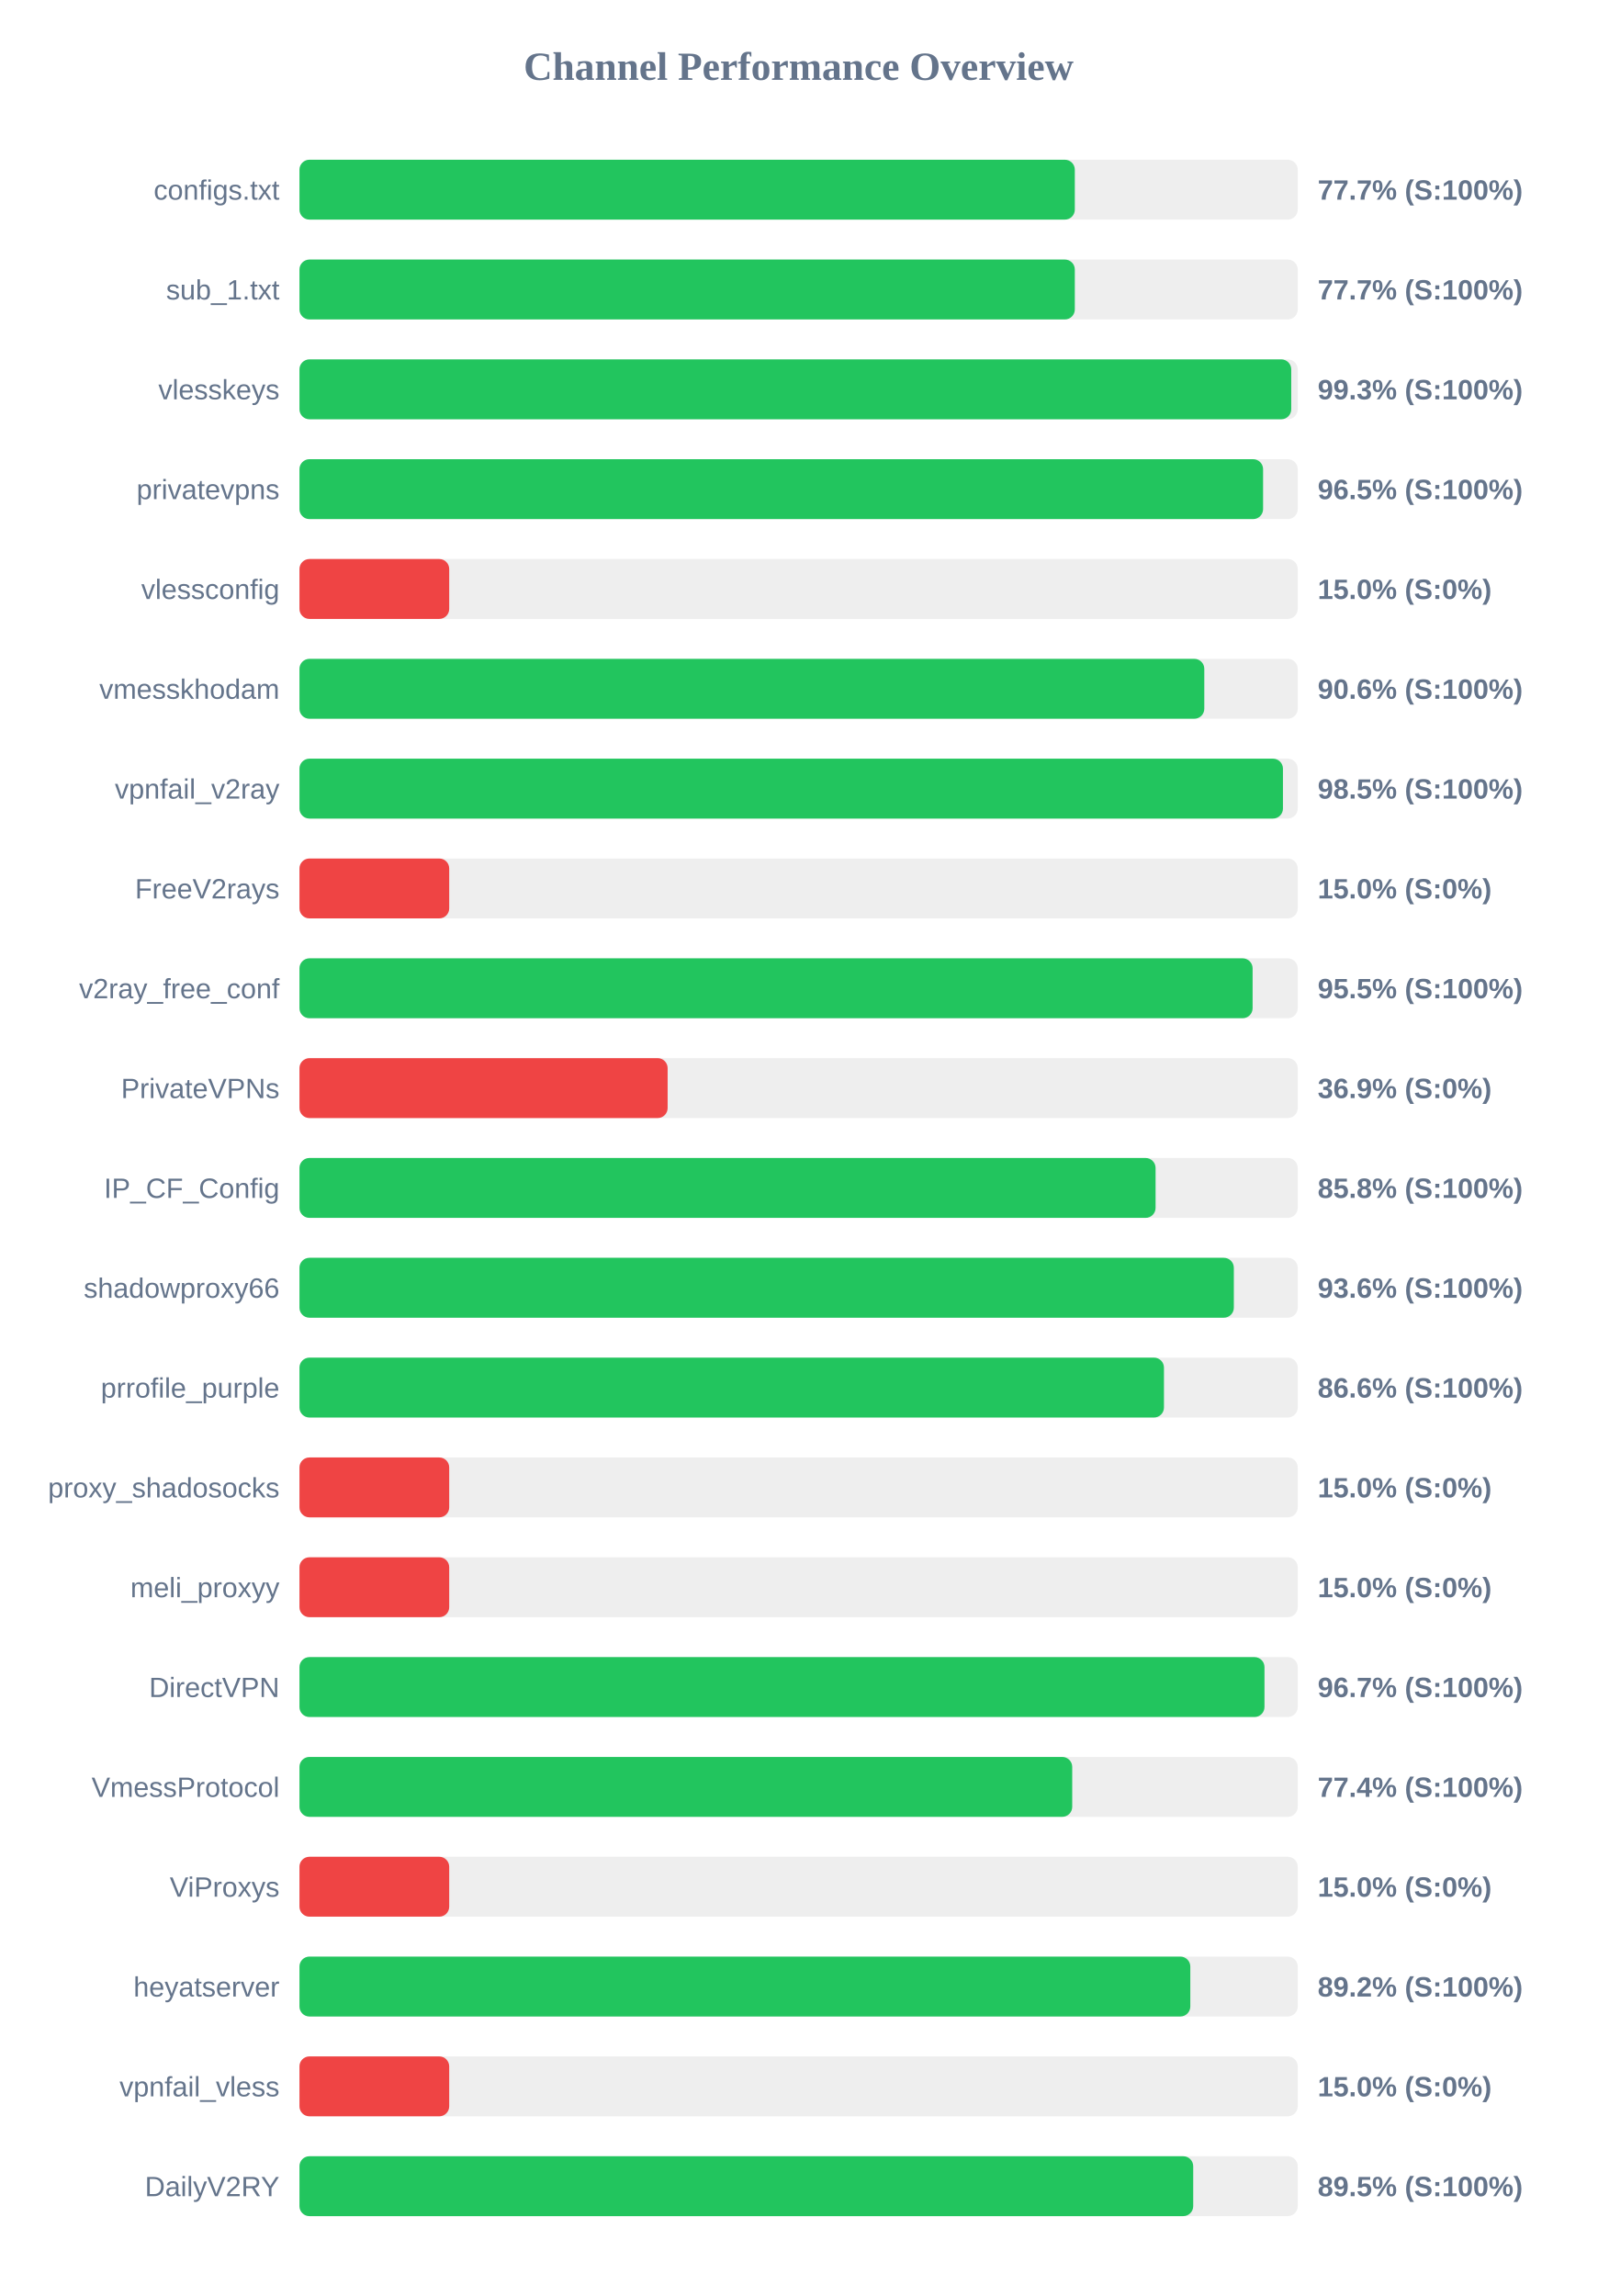
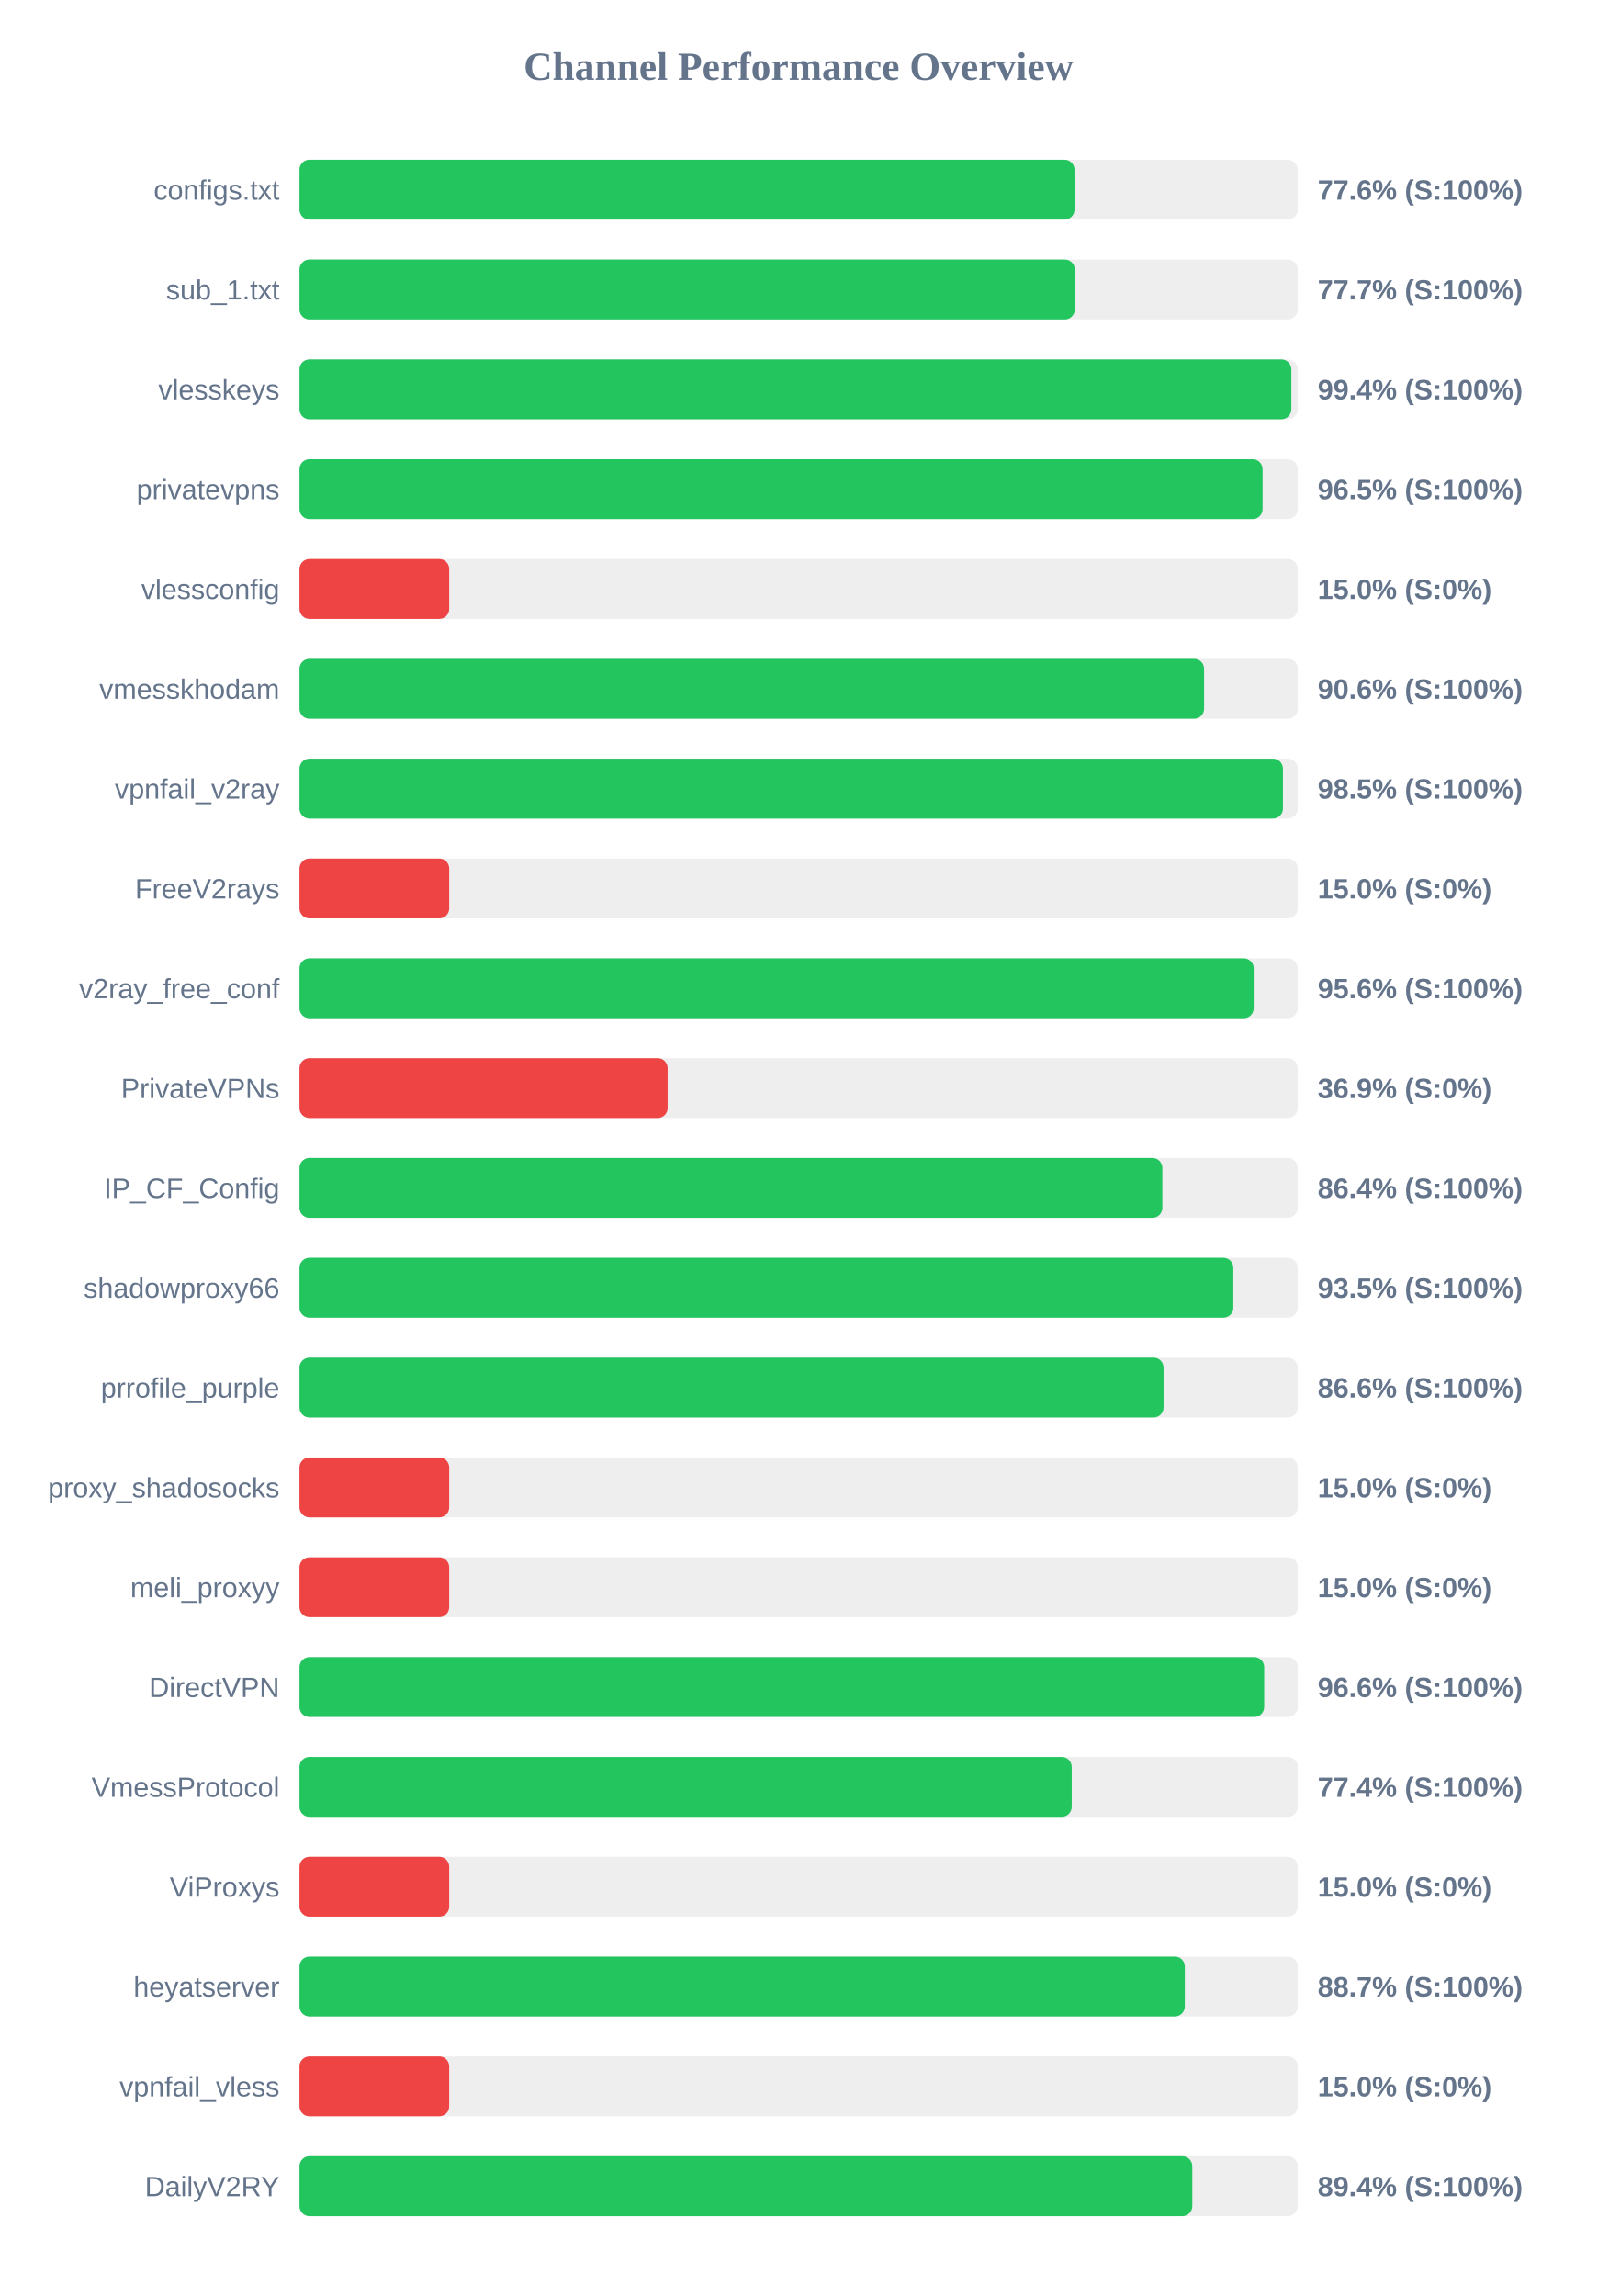
<svg xmlns="http://www.w3.org/2000/svg" width="800" height="1150" version="1.1">
  <style>
        .row { font: 14px Arial; fill: #64748b; }
        .score { font: bold 14px Arial; fill: #64748b; }
    </style>
  <text x="400" y="40" text-anchor="middle" font-size="20px" font-weight="bold" fill="#64748b">Channel Performance Overview</text>
  <rect x="150" y="80" width="500" height="30" fill="#eee" rx="5" />
-   <rect x="150" y="80" width="388.35" height="30" fill="#22c55e" rx="5" />
+   <rect x="150" y="80" width="388.2" height="30" fill="#22c55e" rx="5" />
  <text x="140" y="100" text-anchor="end" class="row">configs.txt</text>
-   <text x="660" y="100" text-anchor="start" class="score">77.7% (S:100%)</text>
+   <text x="660" y="100" text-anchor="start" class="score">77.6% (S:100%)</text>
  <rect x="150" y="130" width="500" height="30" fill="#eee" rx="5" />
  <rect x="150" y="130" width="388.35" height="30" fill="#22c55e" rx="5" />
  <text x="140" y="150" text-anchor="end" class="row">sub_1.txt</text>
  <text x="660" y="150" text-anchor="start" class="score">77.7% (S:100%)</text>
  <rect x="150" y="180" width="500" height="30" fill="#eee" rx="5" />
-   <rect x="150" y="180" width="496.75" height="30" fill="#22c55e" rx="5" />
+   <rect x="150" y="180" width="496.8" height="30" fill="#22c55e" rx="5" />
  <text x="140" y="200" text-anchor="end" class="row">vlesskeys</text>
-   <text x="660" y="200" text-anchor="start" class="score">99.3% (S:100%)</text>
+   <text x="660" y="200" text-anchor="start" class="score">99.4% (S:100%)</text>
  <rect x="150" y="230" width="500" height="30" fill="#eee" rx="5" />
-   <rect x="150" y="230" width="482.65" height="30" fill="#22c55e" rx="5" />
+   <rect x="150" y="230" width="482.4" height="30" fill="#22c55e" rx="5" />
  <text x="140" y="250" text-anchor="end" class="row">privatevpns</text>
  <text x="660" y="250" text-anchor="start" class="score">96.5% (S:100%)</text>
  <rect x="150" y="280" width="500" height="30" fill="#eee" rx="5" />
  <rect x="150" y="280" width="75.0" height="30" fill="#ef4444" rx="5" />
  <text x="140" y="300" text-anchor="end" class="row">vlessconfig</text>
  <text x="660" y="300" text-anchor="start" class="score">15.0% (S:0%)</text>
  <rect x="150" y="330" width="500" height="30" fill="#eee" rx="5" />
-   <rect x="150" y="330" width="453.2" height="30" fill="#22c55e" rx="5" />
+   <rect x="150" y="330" width="453.1" height="30" fill="#22c55e" rx="5" />
  <text x="140" y="350" text-anchor="end" class="row">vmesskhodam</text>
  <text x="660" y="350" text-anchor="start" class="score">90.6% (S:100%)</text>
  <rect x="150" y="380" width="500" height="30" fill="#eee" rx="5" />
  <rect x="150" y="380" width="492.6" height="30" fill="#22c55e" rx="5" />
  <text x="140" y="400" text-anchor="end" class="row">vpnfail_v2ray</text>
  <text x="660" y="400" text-anchor="start" class="score">98.5% (S:100%)</text>
  <rect x="150" y="430" width="500" height="30" fill="#eee" rx="5" />
  <rect x="150" y="430" width="75.0" height="30" fill="#ef4444" rx="5" />
  <text x="140" y="450" text-anchor="end" class="row">FreeV2rays</text>
  <text x="660" y="450" text-anchor="start" class="score">15.0% (S:0%)</text>
  <rect x="150" y="480" width="500" height="30" fill="#eee" rx="5" />
-   <rect x="150" y="480" width="477.4" height="30" fill="#22c55e" rx="5" />
+   <rect x="150" y="480" width="477.95" height="30" fill="#22c55e" rx="5" />
  <text x="140" y="500" text-anchor="end" class="row">v2ray_free_conf</text>
-   <text x="660" y="500" text-anchor="start" class="score">95.5% (S:100%)</text>
+   <text x="660" y="500" text-anchor="start" class="score">95.6% (S:100%)</text>
  <rect x="150" y="530" width="500" height="30" fill="#eee" rx="5" />
  <rect x="150" y="530" width="184.4" height="30" fill="#ef4444" rx="5" />
  <text x="140" y="550" text-anchor="end" class="row">PrivateVPNs</text>
  <text x="660" y="550" text-anchor="start" class="score">36.9% (S:0%)</text>
  <rect x="150" y="580" width="500" height="30" fill="#eee" rx="5" />
-   <rect x="150" y="580" width="428.8" height="30" fill="#22c55e" rx="5" />
+   <rect x="150" y="580" width="432.2" height="30" fill="#22c55e" rx="5" />
  <text x="140" y="600" text-anchor="end" class="row">IP_CF_Config</text>
-   <text x="660" y="600" text-anchor="start" class="score">85.8% (S:100%)</text>
+   <text x="660" y="600" text-anchor="start" class="score">86.4% (S:100%)</text>
  <rect x="150" y="630" width="500" height="30" fill="#eee" rx="5" />
-   <rect x="150" y="630" width="468.0" height="30" fill="#22c55e" rx="5" />
+   <rect x="150" y="630" width="467.75" height="30" fill="#22c55e" rx="5" />
  <text x="140" y="650" text-anchor="end" class="row">shadowproxy66</text>
-   <text x="660" y="650" text-anchor="start" class="score">93.6% (S:100%)</text>
+   <text x="660" y="650" text-anchor="start" class="score">93.5% (S:100%)</text>
  <rect x="150" y="680" width="500" height="30" fill="#eee" rx="5" />
-   <rect x="150" y="680" width="433.0" height="30" fill="#22c55e" rx="5" />
+   <rect x="150" y="680" width="432.8" height="30" fill="#22c55e" rx="5" />
  <text x="140" y="700" text-anchor="end" class="row">prrofile_purple</text>
  <text x="660" y="700" text-anchor="start" class="score">86.6% (S:100%)</text>
  <rect x="150" y="730" width="500" height="30" fill="#eee" rx="5" />
  <rect x="150" y="730" width="75.0" height="30" fill="#ef4444" rx="5" />
  <text x="140" y="750" text-anchor="end" class="row">proxy_shadosocks</text>
  <text x="660" y="750" text-anchor="start" class="score">15.0% (S:0%)</text>
  <rect x="150" y="780" width="500" height="30" fill="#eee" rx="5" />
  <rect x="150" y="780" width="75.0" height="30" fill="#ef4444" rx="5" />
  <text x="140" y="800" text-anchor="end" class="row">meli_proxyy</text>
  <text x="660" y="800" text-anchor="start" class="score">15.0% (S:0%)</text>
  <rect x="150" y="830" width="500" height="30" fill="#eee" rx="5" />
-   <rect x="150" y="830" width="483.35" height="30" fill="#22c55e" rx="5" />
+   <rect x="150" y="830" width="483.2" height="30" fill="#22c55e" rx="5" />
  <text x="140" y="850" text-anchor="end" class="row">DirectVPN</text>
-   <text x="660" y="850" text-anchor="start" class="score">96.7% (S:100%)</text>
+   <text x="660" y="850" text-anchor="start" class="score">96.6% (S:100%)</text>
  <rect x="150" y="880" width="500" height="30" fill="#eee" rx="5" />
-   <rect x="150" y="880" width="387.05" height="30" fill="#22c55e" rx="5" />
+   <rect x="150" y="880" width="386.8" height="30" fill="#22c55e" rx="5" />
  <text x="140" y="900" text-anchor="end" class="row">VmessProtocol</text>
  <text x="660" y="900" text-anchor="start" class="score">77.4% (S:100%)</text>
  <rect x="150" y="930" width="500" height="30" fill="#eee" rx="5" />
  <rect x="150" y="930" width="75.0" height="30" fill="#ef4444" rx="5" />
  <text x="140" y="950" text-anchor="end" class="row">ViProxys</text>
  <text x="660" y="950" text-anchor="start" class="score">15.0% (S:0%)</text>
  <rect x="150" y="980" width="500" height="30" fill="#eee" rx="5" />
-   <rect x="150" y="980" width="446.2" height="30" fill="#22c55e" rx="5" />
+   <rect x="150" y="980" width="443.45" height="30" fill="#22c55e" rx="5" />
  <text x="140" y="1000" text-anchor="end" class="row">heyatserver</text>
-   <text x="660" y="1000" text-anchor="start" class="score">89.2% (S:100%)</text>
+   <text x="660" y="1000" text-anchor="start" class="score">88.7% (S:100%)</text>
  <rect x="150" y="1030" width="500" height="30" fill="#eee" rx="5" />
  <rect x="150" y="1030" width="75.0" height="30" fill="#ef4444" rx="5" />
  <text x="140" y="1050" text-anchor="end" class="row">vpnfail_vless</text>
  <text x="660" y="1050" text-anchor="start" class="score">15.0% (S:0%)</text>
  <rect x="150" y="1080" width="500" height="30" fill="#eee" rx="5" />
-   <rect x="150" y="1080" width="447.65" height="30" fill="#22c55e" rx="5" />
+   <rect x="150" y="1080" width="447.2" height="30" fill="#22c55e" rx="5" />
  <text x="140" y="1100" text-anchor="end" class="row">DailyV2RY</text>
-   <text x="660" y="1100" text-anchor="start" class="score">89.5% (S:100%)</text>
+   <text x="660" y="1100" text-anchor="start" class="score">89.4% (S:100%)</text>
</svg>
